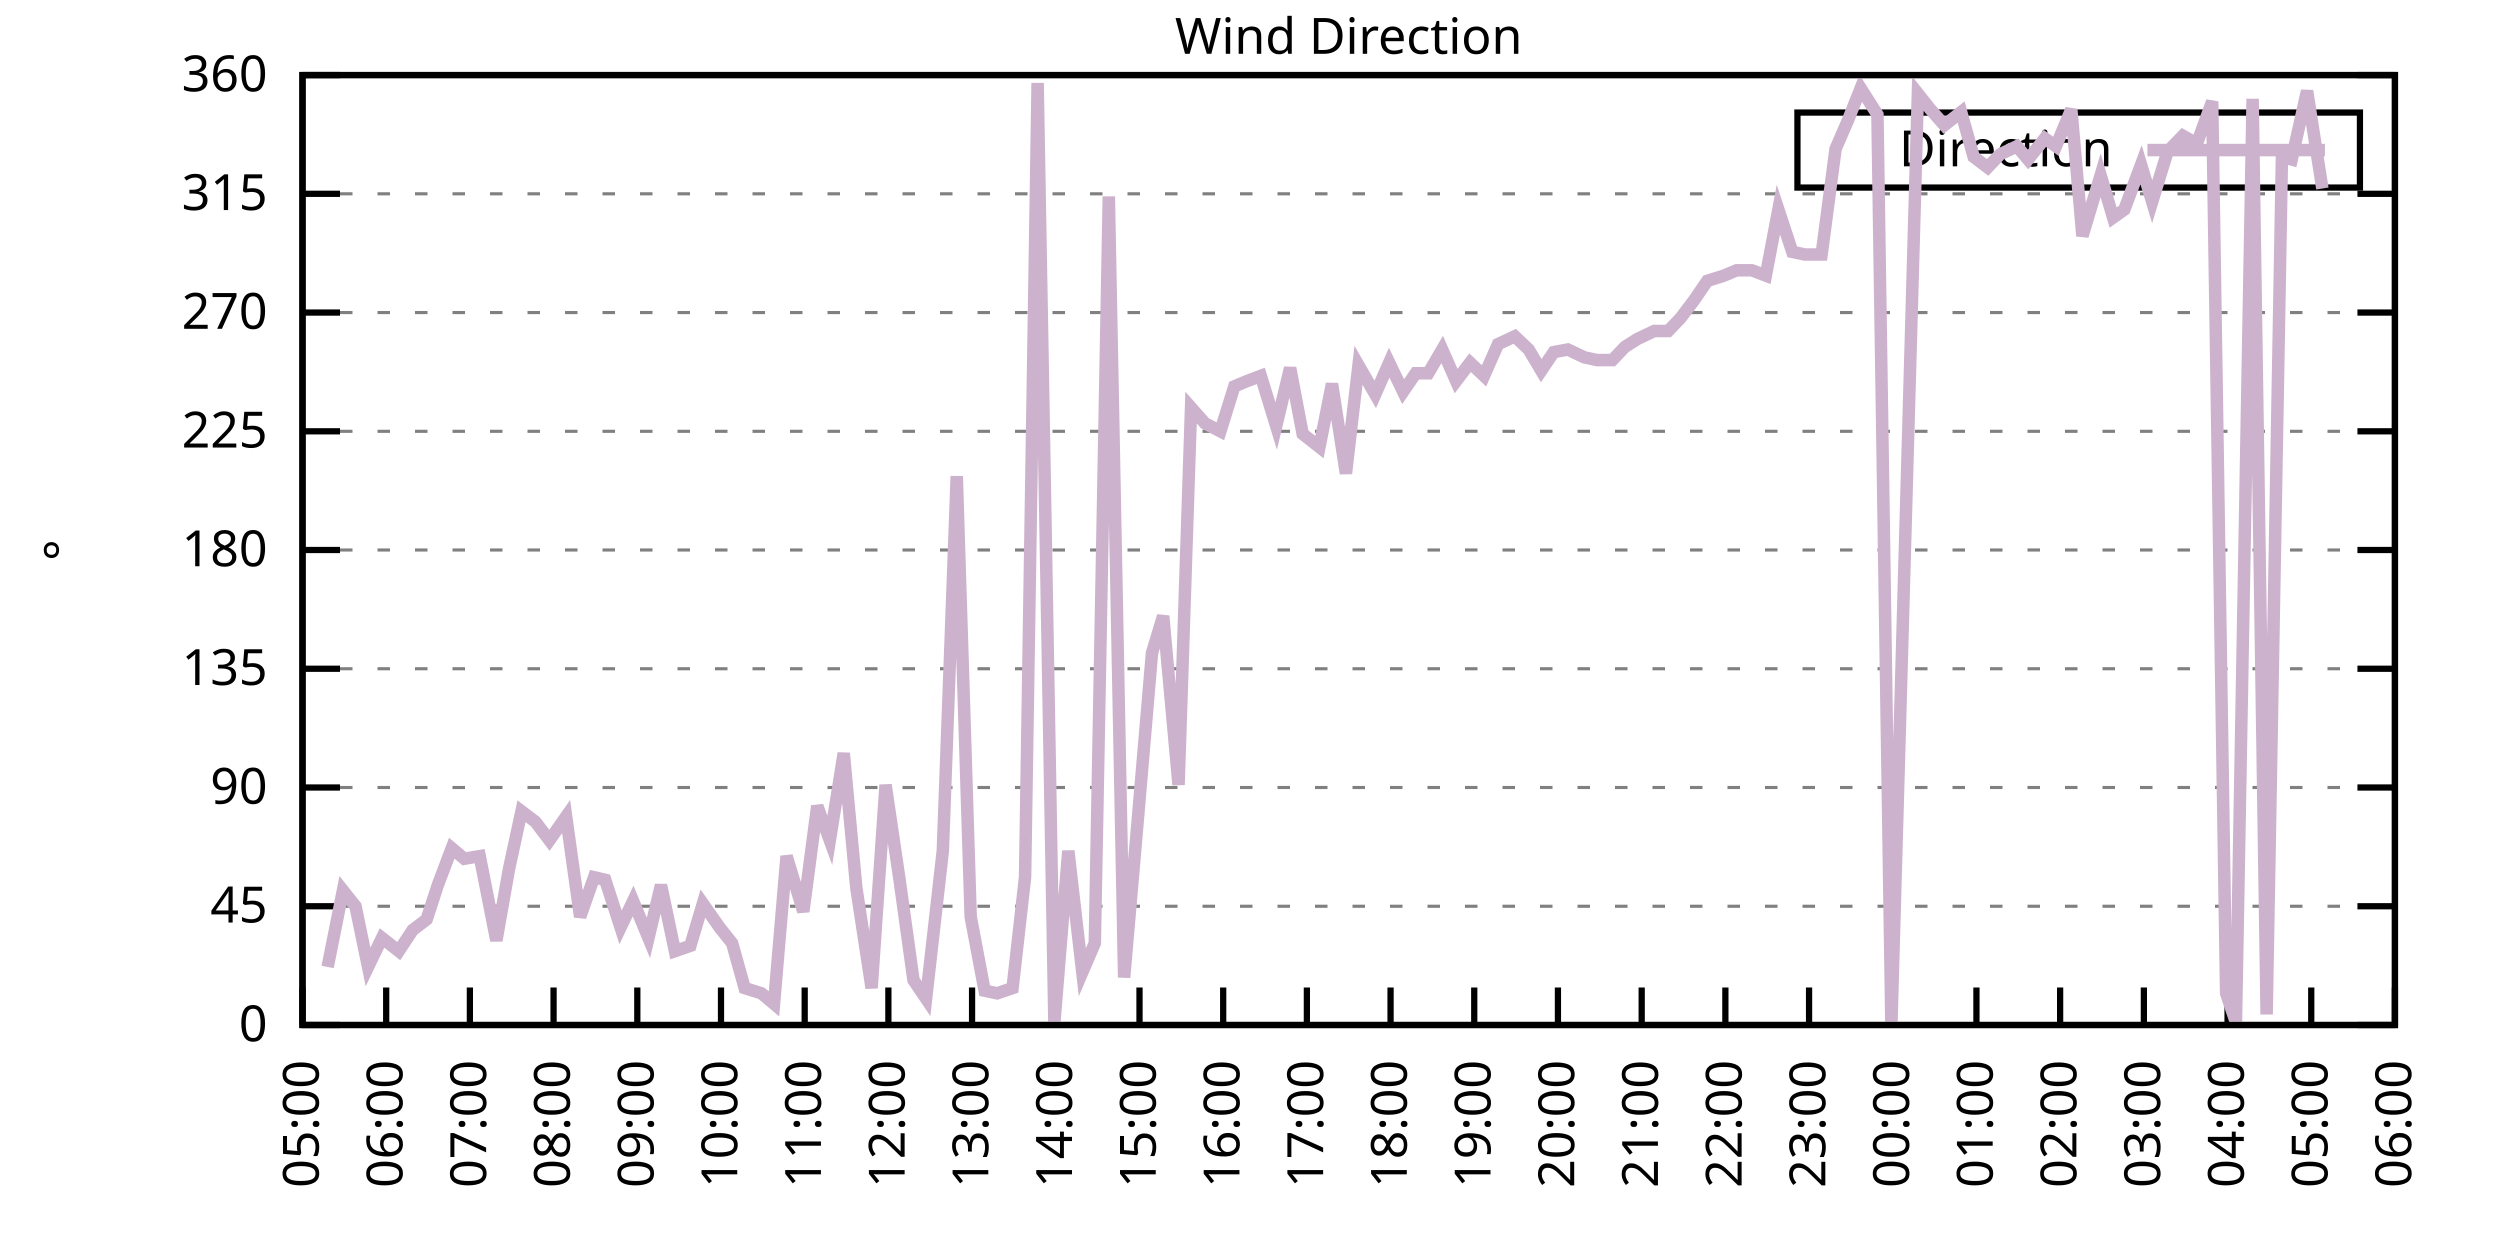
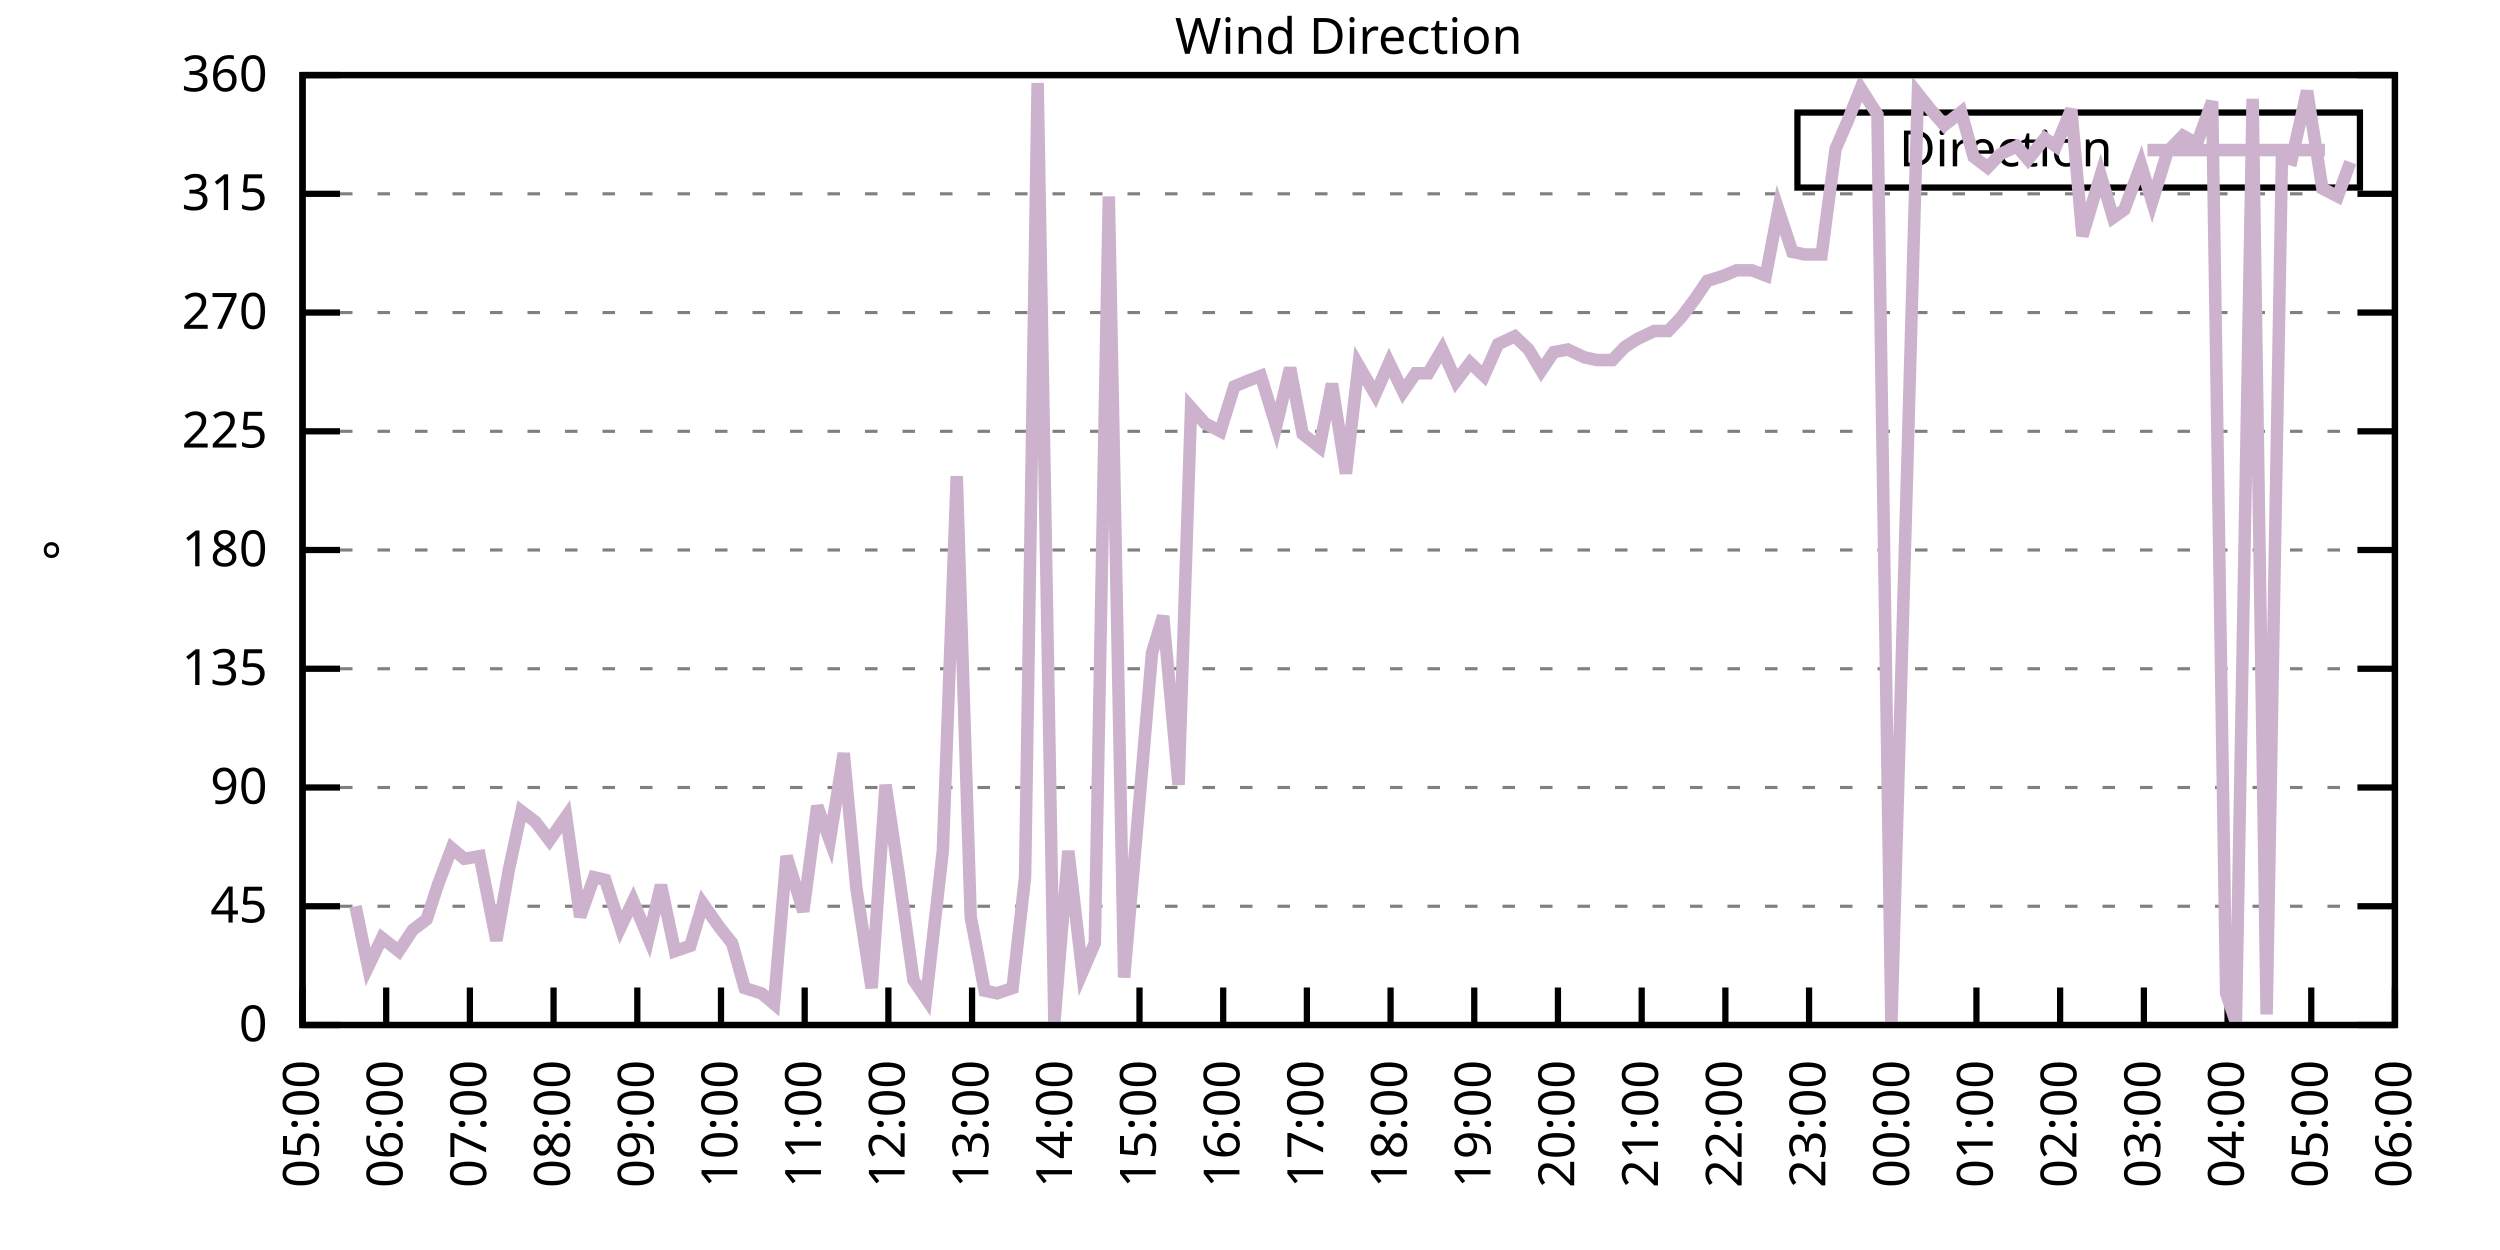
<svg xmlns="http://www.w3.org/2000/svg" xmlns:xlink="http://www.w3.org/1999/xlink" width="400" height="200" viewBox="0 0 400 200">
  <g id="gnuplot_canvas">
    <rect x="0" y="0" width="400" height="200" fill="none" />
    <defs>
      <circle id="gpDot" r="0.5" stroke-width="0.5" stroke="currentColor" />
      <path id="gpPt0" stroke-width="0.333" stroke="currentColor" d="M-1,0 h2 M0,-1 v2" />
      <path id="gpPt1" stroke-width="0.333" stroke="currentColor" d="M-1,-1 L1,1 M1,-1 L-1,1" />
      <path id="gpPt2" stroke-width="0.333" stroke="currentColor" d="M-1,0 L1,0 M0,-1 L0,1 M-1,-1 L1,1 M-1,1 L1,-1" />
      <rect id="gpPt3" stroke-width="0.333" stroke="currentColor" x="-1" y="-1" width="2" height="2" />
      <rect id="gpPt4" stroke-width="0.333" stroke="currentColor" fill="currentColor" x="-1" y="-1" width="2" height="2" />
      <circle id="gpPt5" stroke-width="0.333" stroke="currentColor" cx="0" cy="0" r="1" />
      <use xlink:href="#gpPt5" id="gpPt6" fill="currentColor" stroke="none" />
      <path id="gpPt7" stroke-width="0.333" stroke="currentColor" d="M0,-1.33 L-1.33,0.67 L1.33,0.67 z" />
      <use xlink:href="#gpPt7" id="gpPt8" fill="currentColor" stroke="none" />
      <use xlink:href="#gpPt7" id="gpPt9" stroke="currentColor" transform="rotate(180)" />
      <use xlink:href="#gpPt9" id="gpPt10" fill="currentColor" stroke="none" />
      <use xlink:href="#gpPt3" id="gpPt11" stroke="currentColor" transform="rotate(45)" />
      <use xlink:href="#gpPt11" id="gpPt12" fill="currentColor" stroke="none" />
      <path id="gpPt13" stroke-width="0.333" stroke="currentColor" d="M0,1.330 L1.265,0.411 L0.782,-1.067 L-0.782,-1.076 L-1.265,0.411 z" />
      <use xlink:href="#gpPt13" id="gpPt14" fill="currentColor" stroke="none" />
      <filter id="textbox" filterUnits="objectBoundingBox" x="0" y="0" height="1" width="1">
        <feFlood flood-color="white" flood-opacity="1" result="bgnd" />
        <feComposite in="SourceGraphic" in2="bgnd" operator="atop" />
      </filter>
      <filter id="greybox" filterUnits="objectBoundingBox" x="0" y="0" height="1" width="1">
        <feFlood flood-color="lightgrey" flood-opacity="1" result="grey" />
        <feComposite in="SourceGraphic" in2="grey" operator="atop" />
      </filter>
    </defs>
    <g fill="none" color="white" stroke="currentColor" stroke-width="1.00" stroke-linecap="butt" stroke-linejoin="miter">
</g>
    <g fill="none" color="black" stroke="currentColor" stroke-width="1.00" stroke-linecap="butt" stroke-linejoin="miter">
      <g stroke="none" shape-rendering="crispEdges">
        <polygon fill="rgb(255, 255, 255)" points="48.40,164.00 383.18,164.00 383.18,12.02 48.40,12.02 " />
      </g>
    </g>
    <g fill="none" color="black" stroke="currentColor" stroke-width="1.00" stroke-linecap="butt" stroke-linejoin="miter">
</g>
    <g fill="none" color="black" stroke="black" stroke-width="0.50" stroke-linecap="butt" stroke-linejoin="miter">
</g>
    <g fill="none" color="gray" stroke="currentColor" stroke-width="0.50" stroke-linecap="butt" stroke-linejoin="miter">
      <path stroke="gray" stroke-dasharray="2,4" class="gridline" d="M48.40,164.00 L383.19,164.00  " />
    </g>
    <g fill="none" color="gray" stroke="gray" stroke-width="1.00" stroke-linecap="butt" stroke-linejoin="miter">
</g>
    <g fill="none" color="black" stroke="currentColor" stroke-width="1.00" stroke-linecap="butt" stroke-linejoin="miter">
      <path stroke="black" d="M48.40,164.00 L54.40,164.00 M383.19,164.00 L377.19,164.00  " />
      <g transform="translate(42.80,166.60)" stroke="none" fill="black" font-family="Sans" font-size="8.00" text-anchor="end">
        <text>
          <tspan font-family="Sans"> 0</tspan>
        </text>
      </g>
    </g>
    <g fill="none" color="black" stroke="currentColor" stroke-width="1.00" stroke-linecap="butt" stroke-linejoin="miter">
</g>
    <g fill="none" color="black" stroke="black" stroke-width="0.50" stroke-linecap="butt" stroke-linejoin="miter">
</g>
    <g fill="none" color="gray" stroke="currentColor" stroke-width="0.50" stroke-linecap="butt" stroke-linejoin="miter">
      <path stroke="gray" stroke-dasharray="2,4" class="gridline" d="M48.40,145.00 L383.19,145.00  " />
    </g>
    <g fill="none" color="gray" stroke="gray" stroke-width="1.00" stroke-linecap="butt" stroke-linejoin="miter">
</g>
    <g fill="none" color="black" stroke="currentColor" stroke-width="1.00" stroke-linecap="butt" stroke-linejoin="miter">
      <path stroke="black" d="M48.40,145.00 L54.40,145.00 M383.19,145.00 L377.19,145.00  " />
      <g transform="translate(42.80,147.60)" stroke="none" fill="black" font-family="Sans" font-size="8.00" text-anchor="end">
        <text>
          <tspan font-family="Sans"> 45</tspan>
        </text>
      </g>
    </g>
    <g fill="none" color="black" stroke="currentColor" stroke-width="1.00" stroke-linecap="butt" stroke-linejoin="miter">
</g>
    <g fill="none" color="black" stroke="black" stroke-width="0.50" stroke-linecap="butt" stroke-linejoin="miter">
</g>
    <g fill="none" color="gray" stroke="currentColor" stroke-width="0.50" stroke-linecap="butt" stroke-linejoin="miter">
      <path stroke="gray" stroke-dasharray="2,4" class="gridline" d="M48.40,126.00 L383.19,126.00  " />
    </g>
    <g fill="none" color="gray" stroke="gray" stroke-width="1.00" stroke-linecap="butt" stroke-linejoin="miter">
</g>
    <g fill="none" color="black" stroke="currentColor" stroke-width="1.00" stroke-linecap="butt" stroke-linejoin="miter">
      <path stroke="black" d="M48.40,126.00 L54.40,126.00 M383.19,126.00 L377.19,126.00  " />
      <g transform="translate(42.80,128.60)" stroke="none" fill="black" font-family="Sans" font-size="8.00" text-anchor="end">
        <text>
          <tspan font-family="Sans"> 90</tspan>
        </text>
      </g>
    </g>
    <g fill="none" color="black" stroke="currentColor" stroke-width="1.00" stroke-linecap="butt" stroke-linejoin="miter">
</g>
    <g fill="none" color="black" stroke="black" stroke-width="0.50" stroke-linecap="butt" stroke-linejoin="miter">
</g>
    <g fill="none" color="gray" stroke="currentColor" stroke-width="0.50" stroke-linecap="butt" stroke-linejoin="miter">
      <path stroke="gray" stroke-dasharray="2,4" class="gridline" d="M48.40,107.00 L383.19,107.00  " />
    </g>
    <g fill="none" color="gray" stroke="gray" stroke-width="1.00" stroke-linecap="butt" stroke-linejoin="miter">
</g>
    <g fill="none" color="black" stroke="currentColor" stroke-width="1.00" stroke-linecap="butt" stroke-linejoin="miter">
      <path stroke="black" d="M48.40,107.00 L54.40,107.00 M383.19,107.00 L377.19,107.00  " />
      <g transform="translate(42.80,109.60)" stroke="none" fill="black" font-family="Sans" font-size="8.00" text-anchor="end">
        <text>
          <tspan font-family="Sans"> 135</tspan>
        </text>
      </g>
    </g>
    <g fill="none" color="black" stroke="currentColor" stroke-width="1.00" stroke-linecap="butt" stroke-linejoin="miter">
</g>
    <g fill="none" color="black" stroke="black" stroke-width="0.50" stroke-linecap="butt" stroke-linejoin="miter">
</g>
    <g fill="none" color="gray" stroke="currentColor" stroke-width="0.50" stroke-linecap="butt" stroke-linejoin="miter">
      <path stroke="gray" stroke-dasharray="2,4" class="gridline" d="M48.40,88.00 L383.19,88.00  " />
    </g>
    <g fill="none" color="gray" stroke="gray" stroke-width="1.00" stroke-linecap="butt" stroke-linejoin="miter">
</g>
    <g fill="none" color="black" stroke="currentColor" stroke-width="1.00" stroke-linecap="butt" stroke-linejoin="miter">
      <path stroke="black" d="M48.40,88.00 L54.40,88.00 M383.19,88.00 L377.19,88.00  " />
      <g transform="translate(42.80,90.60)" stroke="none" fill="black" font-family="Sans" font-size="8.00" text-anchor="end">
        <text>
          <tspan font-family="Sans"> 180</tspan>
        </text>
      </g>
    </g>
    <g fill="none" color="black" stroke="currentColor" stroke-width="1.00" stroke-linecap="butt" stroke-linejoin="miter">
</g>
    <g fill="none" color="black" stroke="black" stroke-width="0.50" stroke-linecap="butt" stroke-linejoin="miter">
</g>
    <g fill="none" color="gray" stroke="currentColor" stroke-width="0.50" stroke-linecap="butt" stroke-linejoin="miter">
      <path stroke="gray" stroke-dasharray="2,4" class="gridline" d="M48.40,69.01 L383.19,69.01  " />
    </g>
    <g fill="none" color="gray" stroke="gray" stroke-width="1.00" stroke-linecap="butt" stroke-linejoin="miter">
</g>
    <g fill="none" color="black" stroke="currentColor" stroke-width="1.00" stroke-linecap="butt" stroke-linejoin="miter">
      <path stroke="black" d="M48.40,69.01 L54.40,69.01 M383.19,69.01 L377.19,69.01  " />
      <g transform="translate(42.80,71.61)" stroke="none" fill="black" font-family="Sans" font-size="8.00" text-anchor="end">
        <text>
          <tspan font-family="Sans"> 225</tspan>
        </text>
      </g>
    </g>
    <g fill="none" color="black" stroke="currentColor" stroke-width="1.00" stroke-linecap="butt" stroke-linejoin="miter">
</g>
    <g fill="none" color="black" stroke="black" stroke-width="0.50" stroke-linecap="butt" stroke-linejoin="miter">
</g>
    <g fill="none" color="gray" stroke="currentColor" stroke-width="0.50" stroke-linecap="butt" stroke-linejoin="miter">
      <path stroke="gray" stroke-dasharray="2,4" class="gridline" d="M48.40,50.01 L383.19,50.01  " />
    </g>
    <g fill="none" color="gray" stroke="gray" stroke-width="1.00" stroke-linecap="butt" stroke-linejoin="miter">
</g>
    <g fill="none" color="black" stroke="currentColor" stroke-width="1.00" stroke-linecap="butt" stroke-linejoin="miter">
      <path stroke="black" d="M48.40,50.01 L54.40,50.01 M383.19,50.01 L377.19,50.01  " />
      <g transform="translate(42.80,52.61)" stroke="none" fill="black" font-family="Sans" font-size="8.00" text-anchor="end">
        <text>
          <tspan font-family="Sans"> 270</tspan>
        </text>
      </g>
    </g>
    <g fill="none" color="black" stroke="currentColor" stroke-width="1.00" stroke-linecap="butt" stroke-linejoin="miter">
</g>
    <g fill="none" color="black" stroke="black" stroke-width="0.50" stroke-linecap="butt" stroke-linejoin="miter">
</g>
    <g fill="none" color="gray" stroke="currentColor" stroke-width="0.50" stroke-linecap="butt" stroke-linejoin="miter">
      <path stroke="gray" stroke-dasharray="2,4" class="gridline" d="M48.40,31.01 L383.19,31.01  " />
    </g>
    <g fill="none" color="gray" stroke="gray" stroke-width="1.00" stroke-linecap="butt" stroke-linejoin="miter">
</g>
    <g fill="none" color="black" stroke="currentColor" stroke-width="1.00" stroke-linecap="butt" stroke-linejoin="miter">
      <path stroke="black" d="M48.40,31.01 L54.40,31.01 M383.19,31.01 L377.19,31.01  " />
      <g transform="translate(42.80,33.61)" stroke="none" fill="black" font-family="Sans" font-size="8.00" text-anchor="end">
        <text>
          <tspan font-family="Sans"> 315</tspan>
        </text>
      </g>
    </g>
    <g fill="none" color="black" stroke="currentColor" stroke-width="1.00" stroke-linecap="butt" stroke-linejoin="miter">
</g>
    <g fill="none" color="black" stroke="black" stroke-width="0.50" stroke-linecap="butt" stroke-linejoin="miter">
</g>
    <g fill="none" color="gray" stroke="currentColor" stroke-width="0.50" stroke-linecap="butt" stroke-linejoin="miter">
      <path stroke="gray" stroke-dasharray="2,4" class="gridline" d="M48.40,12.01 L383.19,12.01  " />
    </g>
    <g fill="none" color="gray" stroke="gray" stroke-width="1.00" stroke-linecap="butt" stroke-linejoin="miter">
</g>
    <g fill="none" color="black" stroke="currentColor" stroke-width="1.00" stroke-linecap="butt" stroke-linejoin="miter">
      <path stroke="black" d="M48.40,12.01 L54.40,12.01 M383.19,12.01 L377.19,12.01  " />
      <g transform="translate(42.80,14.61)" stroke="none" fill="black" font-family="Sans" font-size="8.00" text-anchor="end">
        <text>
          <tspan font-family="Sans"> 360</tspan>
        </text>
      </g>
    </g>
    <g fill="none" color="black" stroke="currentColor" stroke-width="1.00" stroke-linecap="butt" stroke-linejoin="miter">
      <path stroke="black" d="M48.40,164.00 L48.40,158.00  " />
      <g transform="translate(51.00,169.60) rotate(270.00)" stroke="none" fill="black" font-family="Sans" font-size="8.00" text-anchor="end">
        <text>
          <tspan font-family="Sans">05:00</tspan>
        </text>
      </g>
    </g>
    <g fill="none" color="black" stroke="currentColor" stroke-width="1.00" stroke-linecap="butt" stroke-linejoin="miter">
      <path stroke="black" d="M61.79,164.00 L61.79,158.00  " />
      <g transform="translate(64.39,169.60) rotate(270.00)" stroke="none" fill="black" font-family="Sans" font-size="8.00" text-anchor="end">
        <text>
          <tspan font-family="Sans">06:00</tspan>
        </text>
      </g>
    </g>
    <g fill="none" color="black" stroke="currentColor" stroke-width="1.00" stroke-linecap="butt" stroke-linejoin="miter">
      <path stroke="black" d="M75.18,164.00 L75.18,158.00  " />
      <g transform="translate(77.78,169.60) rotate(270.00)" stroke="none" fill="black" font-family="Sans" font-size="8.00" text-anchor="end">
        <text>
          <tspan font-family="Sans">07:00</tspan>
        </text>
      </g>
    </g>
    <g fill="none" color="black" stroke="currentColor" stroke-width="1.00" stroke-linecap="butt" stroke-linejoin="miter">
      <path stroke="black" d="M88.57,164.00 L88.57,158.00  " />
      <g transform="translate(91.17,169.60) rotate(270.00)" stroke="none" fill="black" font-family="Sans" font-size="8.00" text-anchor="end">
        <text>
          <tspan font-family="Sans">08:00</tspan>
        </text>
      </g>
    </g>
    <g fill="none" color="black" stroke="currentColor" stroke-width="1.00" stroke-linecap="butt" stroke-linejoin="miter">
      <path stroke="black" d="M101.97,164.00 L101.97,158.00  " />
      <g transform="translate(104.57,169.60) rotate(270.00)" stroke="none" fill="black" font-family="Sans" font-size="8.00" text-anchor="end">
        <text>
          <tspan font-family="Sans">09:00</tspan>
        </text>
      </g>
    </g>
    <g fill="none" color="black" stroke="currentColor" stroke-width="1.00" stroke-linecap="butt" stroke-linejoin="miter">
      <path stroke="black" d="M115.36,164.00 L115.36,158.00  " />
      <g transform="translate(117.96,169.60) rotate(270.00)" stroke="none" fill="black" font-family="Sans" font-size="8.00" text-anchor="end">
        <text>
          <tspan font-family="Sans">10:00</tspan>
        </text>
      </g>
    </g>
    <g fill="none" color="black" stroke="currentColor" stroke-width="1.00" stroke-linecap="butt" stroke-linejoin="miter">
      <path stroke="black" d="M128.75,164.00 L128.75,158.00  " />
      <g transform="translate(131.35,169.60) rotate(270.00)" stroke="none" fill="black" font-family="Sans" font-size="8.00" text-anchor="end">
        <text>
          <tspan font-family="Sans">11:00</tspan>
        </text>
      </g>
    </g>
    <g fill="none" color="black" stroke="currentColor" stroke-width="1.00" stroke-linecap="butt" stroke-linejoin="miter">
      <path stroke="black" d="M142.14,164.00 L142.14,158.00  " />
      <g transform="translate(144.74,169.60) rotate(270.00)" stroke="none" fill="black" font-family="Sans" font-size="8.00" text-anchor="end">
        <text>
          <tspan font-family="Sans">12:00</tspan>
        </text>
      </g>
    </g>
    <g fill="none" color="black" stroke="currentColor" stroke-width="1.00" stroke-linecap="butt" stroke-linejoin="miter">
      <path stroke="black" d="M155.53,164.00 L155.53,158.00  " />
      <g transform="translate(158.13,169.60) rotate(270.00)" stroke="none" fill="black" font-family="Sans" font-size="8.00" text-anchor="end">
        <text>
          <tspan font-family="Sans">13:00</tspan>
        </text>
      </g>
    </g>
    <g fill="none" color="black" stroke="currentColor" stroke-width="1.00" stroke-linecap="butt" stroke-linejoin="miter">
      <path stroke="black" d="M168.92,164.00 L168.92,158.00  " />
      <g transform="translate(171.52,169.60) rotate(270.00)" stroke="none" fill="black" font-family="Sans" font-size="8.00" text-anchor="end">
        <text>
          <tspan font-family="Sans">14:00</tspan>
        </text>
      </g>
    </g>
    <g fill="none" color="black" stroke="currentColor" stroke-width="1.00" stroke-linecap="butt" stroke-linejoin="miter">
      <path stroke="black" d="M182.32,164.00 L182.32,158.00  " />
      <g transform="translate(184.92,169.60) rotate(270.00)" stroke="none" fill="black" font-family="Sans" font-size="8.00" text-anchor="end">
        <text>
          <tspan font-family="Sans">15:00</tspan>
        </text>
      </g>
    </g>
    <g fill="none" color="black" stroke="currentColor" stroke-width="1.00" stroke-linecap="butt" stroke-linejoin="miter">
      <path stroke="black" d="M195.71,164.00 L195.71,158.00  " />
      <g transform="translate(198.31,169.60) rotate(270.00)" stroke="none" fill="black" font-family="Sans" font-size="8.00" text-anchor="end">
        <text>
          <tspan font-family="Sans">16:00</tspan>
        </text>
      </g>
    </g>
    <g fill="none" color="black" stroke="currentColor" stroke-width="1.00" stroke-linecap="butt" stroke-linejoin="miter">
      <path stroke="black" d="M209.10,164.00 L209.10,158.00  " />
      <g transform="translate(211.70,169.60) rotate(270.00)" stroke="none" fill="black" font-family="Sans" font-size="8.00" text-anchor="end">
        <text>
          <tspan font-family="Sans">17:00</tspan>
        </text>
      </g>
    </g>
    <g fill="none" color="black" stroke="currentColor" stroke-width="1.00" stroke-linecap="butt" stroke-linejoin="miter">
      <path stroke="black" d="M222.49,164.00 L222.49,158.00  " />
      <g transform="translate(225.09,169.60) rotate(270.00)" stroke="none" fill="black" font-family="Sans" font-size="8.00" text-anchor="end">
        <text>
          <tspan font-family="Sans">18:00</tspan>
        </text>
      </g>
    </g>
    <g fill="none" color="black" stroke="currentColor" stroke-width="1.00" stroke-linecap="butt" stroke-linejoin="miter">
      <path stroke="black" d="M235.88,164.00 L235.88,158.00  " />
      <g transform="translate(238.48,169.60) rotate(270.00)" stroke="none" fill="black" font-family="Sans" font-size="8.00" text-anchor="end">
        <text>
          <tspan font-family="Sans">19:00</tspan>
        </text>
      </g>
    </g>
    <g fill="none" color="black" stroke="currentColor" stroke-width="1.00" stroke-linecap="butt" stroke-linejoin="miter">
      <path stroke="black" d="M249.27,164.00 L249.27,158.00  " />
      <g transform="translate(251.87,169.60) rotate(270.00)" stroke="none" fill="black" font-family="Sans" font-size="8.00" text-anchor="end">
        <text>
          <tspan font-family="Sans">20:00</tspan>
        </text>
      </g>
    </g>
    <g fill="none" color="black" stroke="currentColor" stroke-width="1.00" stroke-linecap="butt" stroke-linejoin="miter">
      <path stroke="black" d="M262.67,164.00 L262.67,158.00  " />
      <g transform="translate(265.27,169.60) rotate(270.00)" stroke="none" fill="black" font-family="Sans" font-size="8.00" text-anchor="end">
        <text>
          <tspan font-family="Sans">21:00</tspan>
        </text>
      </g>
    </g>
    <g fill="none" color="black" stroke="currentColor" stroke-width="1.00" stroke-linecap="butt" stroke-linejoin="miter">
      <path stroke="black" d="M276.06,164.00 L276.06,158.00  " />
      <g transform="translate(278.66,169.60) rotate(270.00)" stroke="none" fill="black" font-family="Sans" font-size="8.00" text-anchor="end">
        <text>
          <tspan font-family="Sans">22:00</tspan>
        </text>
      </g>
    </g>
    <g fill="none" color="black" stroke="currentColor" stroke-width="1.00" stroke-linecap="butt" stroke-linejoin="miter">
      <path stroke="black" d="M289.45,164.00 L289.45,158.00  " />
      <g transform="translate(292.05,169.60) rotate(270.00)" stroke="none" fill="black" font-family="Sans" font-size="8.00" text-anchor="end">
        <text>
          <tspan font-family="Sans">23:00</tspan>
        </text>
      </g>
    </g>
    <g fill="none" color="black" stroke="currentColor" stroke-width="1.00" stroke-linecap="butt" stroke-linejoin="miter">
      <path stroke="black" d="M302.84,164.00 L302.84,158.00  " />
      <g transform="translate(305.44,169.60) rotate(270.00)" stroke="none" fill="black" font-family="Sans" font-size="8.00" text-anchor="end">
        <text>
          <tspan font-family="Sans">00:00</tspan>
        </text>
      </g>
    </g>
    <g fill="none" color="black" stroke="currentColor" stroke-width="1.00" stroke-linecap="butt" stroke-linejoin="miter">
      <path stroke="black" d="M316.23,164.00 L316.23,158.00  " />
      <g transform="translate(318.83,169.60) rotate(270.00)" stroke="none" fill="black" font-family="Sans" font-size="8.00" text-anchor="end">
        <text>
          <tspan font-family="Sans">01:00</tspan>
        </text>
      </g>
    </g>
    <g fill="none" color="black" stroke="currentColor" stroke-width="1.00" stroke-linecap="butt" stroke-linejoin="miter">
      <path stroke="black" d="M329.62,164.00 L329.62,158.00  " />
      <g transform="translate(332.22,169.60) rotate(270.00)" stroke="none" fill="black" font-family="Sans" font-size="8.00" text-anchor="end">
        <text>
          <tspan font-family="Sans">02:00</tspan>
        </text>
      </g>
    </g>
    <g fill="none" color="black" stroke="currentColor" stroke-width="1.00" stroke-linecap="butt" stroke-linejoin="miter">
      <path stroke="black" d="M343.02,164.00 L343.02,158.00  " />
      <g transform="translate(345.62,169.60) rotate(270.00)" stroke="none" fill="black" font-family="Sans" font-size="8.00" text-anchor="end">
        <text>
          <tspan font-family="Sans">03:00</tspan>
        </text>
      </g>
    </g>
    <g fill="none" color="black" stroke="currentColor" stroke-width="1.00" stroke-linecap="butt" stroke-linejoin="miter">
      <path stroke="black" d="M356.41,164.00 L356.41,158.00  " />
      <g transform="translate(359.01,169.60) rotate(270.00)" stroke="none" fill="black" font-family="Sans" font-size="8.00" text-anchor="end">
        <text>
          <tspan font-family="Sans">04:00</tspan>
        </text>
      </g>
    </g>
    <g fill="none" color="black" stroke="currentColor" stroke-width="1.00" stroke-linecap="butt" stroke-linejoin="miter">
      <path stroke="black" d="M369.80,164.00 L369.80,158.00  " />
      <g transform="translate(372.40,169.60) rotate(270.00)" stroke="none" fill="black" font-family="Sans" font-size="8.00" text-anchor="end">
        <text>
          <tspan font-family="Sans">05:00</tspan>
        </text>
      </g>
    </g>
    <g fill="none" color="black" stroke="currentColor" stroke-width="1.00" stroke-linecap="butt" stroke-linejoin="miter">
      <path stroke="black" d="M383.19,164.00 L383.19,158.00  " />
      <g transform="translate(385.79,169.60) rotate(270.00)" stroke="none" fill="black" font-family="Sans" font-size="8.00" text-anchor="end">
        <text>
          <tspan font-family="Sans">06:00</tspan>
        </text>
      </g>
    </g>
    <g fill="none" color="black" stroke="currentColor" stroke-width="1.00" stroke-linecap="butt" stroke-linejoin="miter">
</g>
    <g fill="none" color="black" stroke="currentColor" stroke-width="1.00" stroke-linecap="butt" stroke-linejoin="miter">
      <path stroke="black" d="M48.40,12.01 L48.40,164.00 L383.19,164.00 L383.19,12.01 L48.40,12.01 Z  " />
    </g>
    <g fill="none" color="black" stroke="currentColor" stroke-width="1.00" stroke-linecap="butt" stroke-linejoin="miter">
</g>
    <g fill="none" color="black" stroke="currentColor" stroke-width="1.00" stroke-linecap="butt" stroke-linejoin="miter">
      <path stroke="black" d="M287.59,30.01 L287.59,18.01 L377.59,18.01 L377.59,30.01 L287.59,30.01 Z  " />
    </g>
    <g id="Wind_direction_plot_1">
      <g fill="none" color="white" stroke="black" stroke-width="2.00" stroke-linecap="butt" stroke-linejoin="miter">
</g>
      <g fill="none" color="black" stroke="currentColor" stroke-width="2.00" stroke-linecap="butt" stroke-linejoin="miter">
        <g transform="translate(337.99,26.61)" stroke="none" fill="black" font-family="Sans" font-size="8.00" text-anchor="end">
          <text>
            <tspan font-family="Sans">Direction</tspan>
          </text>
        </g>
      </g>
      <g fill="none" color="black" stroke="currentColor" stroke-width="2.00" stroke-linecap="butt" stroke-linejoin="miter">
-         <path stroke="rgb(204, 178, 204)" d="M343.59,24.01 L371.99,24.01 M52.42,154.71 L54.87,142.47 L56.88,145.00 L58.89,154.71 L61.12,150.07 L63.80,152.18   L66.03,148.80 L68.26,147.11 L70.05,141.62 L72.28,135.71 L74.29,137.40 L76.75,136.98 L79.42,150.49 L81.43,139.09   L83.44,129.80 L85.67,131.49 L87.91,134.45 L90.58,130.65 L92.82,146.69 L95.05,140.36 L96.83,140.78 L99.29,148.38   L101.30,144.16 L103.75,150.07 L105.76,141.62 L107.99,152.18 L110.45,151.33 L112.46,144.58 L115.13,148.38 L117.14,150.91   L119.15,158.09 L121.83,158.93 L123.84,160.62 L125.85,136.98 L128.53,145.85 L130.76,128.96 L132.77,134.45 L135.00,120.51   L137.01,142.05 L139.46,158.09 L141.69,125.58 L143.93,140.78 L146.16,156.82 L148.17,159.78 L150.85,136.14 L153.08,76.18   L155.31,146.69 L157.54,158.51 L159.55,158.93 L162.01,158.09 L164.01,140.36 L166.02,13.28 L168.70,163.58 L170.93,136.14   L173.17,155.56 L175.17,150.91 L177.41,31.43 L179.86,156.40 L182.09,130.65 L184.32,104.47 L186.11,98.56 L188.57,125.58   L190.57,65.21 L192.81,67.74 L195.26,69.01 L197.49,61.83 L199.50,60.98 L201.73,60.14 L204.19,68.16 L206.42,58.87   L208.43,69.43 L211.11,71.54 L213.12,61.41 L215.35,75.76 L217.36,58.45 L220.04,63.10 L222.27,58.03 L224.50,62.67   L226.51,59.72 L228.52,59.72 L230.75,55.92 L232.98,60.98 L235.21,58.03 L237.44,60.14 L239.68,55.07 L242.36,53.81   L244.59,55.92 L246.60,59.30 L248.60,56.34 L250.84,55.92 L253.51,57.18 L255.52,57.61 L257.98,57.61 L259.99,55.50   L262.00,54.23 L264.67,52.96 L266.91,52.96 L268.92,50.85 L271.15,47.90 L273.16,44.94 L275.83,44.10 L277.84,43.25   L280.30,43.25 L282.53,44.10 L284.54,33.54 L286.77,40.30 L288.78,40.72 L291.46,40.72 L293.69,23.83 L295.70,19.19   L297.71,14.12 L300.39,18.34 L302.62,164.00 L306.86,14.97 L308.87,17.50 L311.10,20.03 L313.78,17.92 L315.79,25.10   L318.02,26.79 L320.03,24.68 L322.70,23.41 L324.49,25.52 L327.17,22.14 L328.95,23.41 L331.41,17.50 L333.19,37.76   L336.10,28.05 L338.10,34.81 L339.89,33.54 L342.57,26.36 L344.35,32.28 L346.81,24.25 L349.26,21.72 L351.50,22.99   L353.95,16.23 L356.18,158.93 L357.75,163.58 L360.42,15.81 L362.66,162.31 L365.11,25.10 L366.67,25.52 L369.13,14.54   L371.58,30.16  " />
+         <path stroke="rgb(204, 178, 204)" d="M343.59,24.01 L371.99,24.01 M56.88,145.00 L58.89,154.71 L61.12,150.07 L63.80,152.18 L66.03,148.80 L68.26,147.11   L70.05,141.62 L72.28,135.71 L74.29,137.40 L76.75,136.98 L79.42,150.49 L81.43,139.09 L83.44,129.80 L85.67,131.49   L87.91,134.45 L90.58,130.65 L92.82,146.69 L95.05,140.36 L96.83,140.78 L99.29,148.38 L101.30,144.16 L103.75,150.07   L105.76,141.62 L107.99,152.18 L110.45,151.33 L112.46,144.58 L115.13,148.38 L117.14,150.91 L119.15,158.09 L121.83,158.93   L123.84,160.62 L125.85,136.98 L128.53,145.85 L130.76,128.96 L132.77,134.45 L135.00,120.51 L137.01,142.05 L139.46,158.09   L141.69,125.58 L143.93,140.78 L146.16,156.82 L148.17,159.78 L150.85,136.14 L153.08,76.18 L155.31,146.69 L157.54,158.51   L159.55,158.93 L162.01,158.09 L164.01,140.36 L166.02,13.28 L168.70,163.58 L170.93,136.14 L173.17,155.56 L175.17,150.91   L177.41,31.43 L179.86,156.40 L182.09,130.65 L184.32,104.47 L186.11,98.56 L188.57,125.58 L190.57,65.21 L192.81,67.74   L195.26,69.01 L197.49,61.83 L199.50,60.98 L201.73,60.14 L204.19,68.16 L206.42,58.87 L208.43,69.43 L211.11,71.54   L213.12,61.41 L215.35,75.76 L217.36,58.45 L220.04,63.10 L222.27,58.03 L224.50,62.67 L226.51,59.72 L228.52,59.72   L230.75,55.92 L232.98,60.98 L235.21,58.03 L237.44,60.14 L239.68,55.07 L242.36,53.81 L244.59,55.92 L246.60,59.30   L248.60,56.34 L250.84,55.92 L253.51,57.18 L255.52,57.61 L257.98,57.61 L259.99,55.50 L262.00,54.23 L264.67,52.96   L266.91,52.96 L268.92,50.85 L271.15,47.90 L273.16,44.94 L275.83,44.10 L277.84,43.25 L280.30,43.25 L282.53,44.10   L284.54,33.54 L286.77,40.30 L288.78,40.72 L291.46,40.72 L293.69,23.83 L295.70,19.19 L297.71,14.12 L300.39,18.34   L302.62,164.00 L306.86,14.97 L308.87,17.50 L311.10,20.03 L313.78,17.92 L315.79,25.10 L318.02,26.79 L320.03,24.68   L322.70,23.41 L324.49,25.52 L327.17,22.14 L328.95,23.41 L331.41,17.50 L333.19,37.76 L336.10,28.05 L338.10,34.81   L339.89,33.54 L342.57,26.36 L344.35,32.28 L346.81,24.25 L349.26,21.72 L351.50,22.99 L353.95,16.23 L356.18,158.93   L357.75,163.58 L360.42,15.81 L362.66,162.31 L365.11,25.10 L366.67,25.52 L369.13,14.54 L371.58,30.16 L374.04,31.43   L376.05,25.94  " />
      </g>
    </g>
    <g fill="none" color="black" stroke="currentColor" stroke-width="2.00" stroke-linecap="butt" stroke-linejoin="miter">
</g>
    <g fill="none" color="black" stroke="black" stroke-width="1.00" stroke-linecap="butt" stroke-linejoin="miter">
</g>
    <g fill="none" color="black" stroke="currentColor" stroke-width="1.00" stroke-linecap="butt" stroke-linejoin="miter">
      <path stroke="black" d="M48.40,12.01 L48.40,164.00 L383.19,164.00 L383.19,12.01 L48.40,12.01 Z  " />
      <g transform="translate(12.80,88.01) rotate(270.00)" stroke="none" fill="black" font-family="Sans" font-size="8.00" text-anchor="middle">
        <text>
          <tspan font-family="Sans">°</tspan>
        </text>
      </g>
    </g>
    <g fill="none" color="black" stroke="currentColor" stroke-width="1.00" stroke-linecap="butt" stroke-linejoin="miter">
</g>
    <g fill="none" color="black" stroke="currentColor" stroke-width="1.00" stroke-linecap="butt" stroke-linejoin="miter">
      <g transform="translate(215.79,8.61)" stroke="none" fill="black" font-family="Sans" font-size="8.00" text-anchor="middle">
        <text>
          <tspan font-family="Sans">Wind Direction</tspan>
        </text>
      </g>
    </g>
    <g fill="none" color="black" stroke="currentColor" stroke-width="1.00" stroke-linecap="butt" stroke-linejoin="miter">
</g>
  </g>
</svg>
